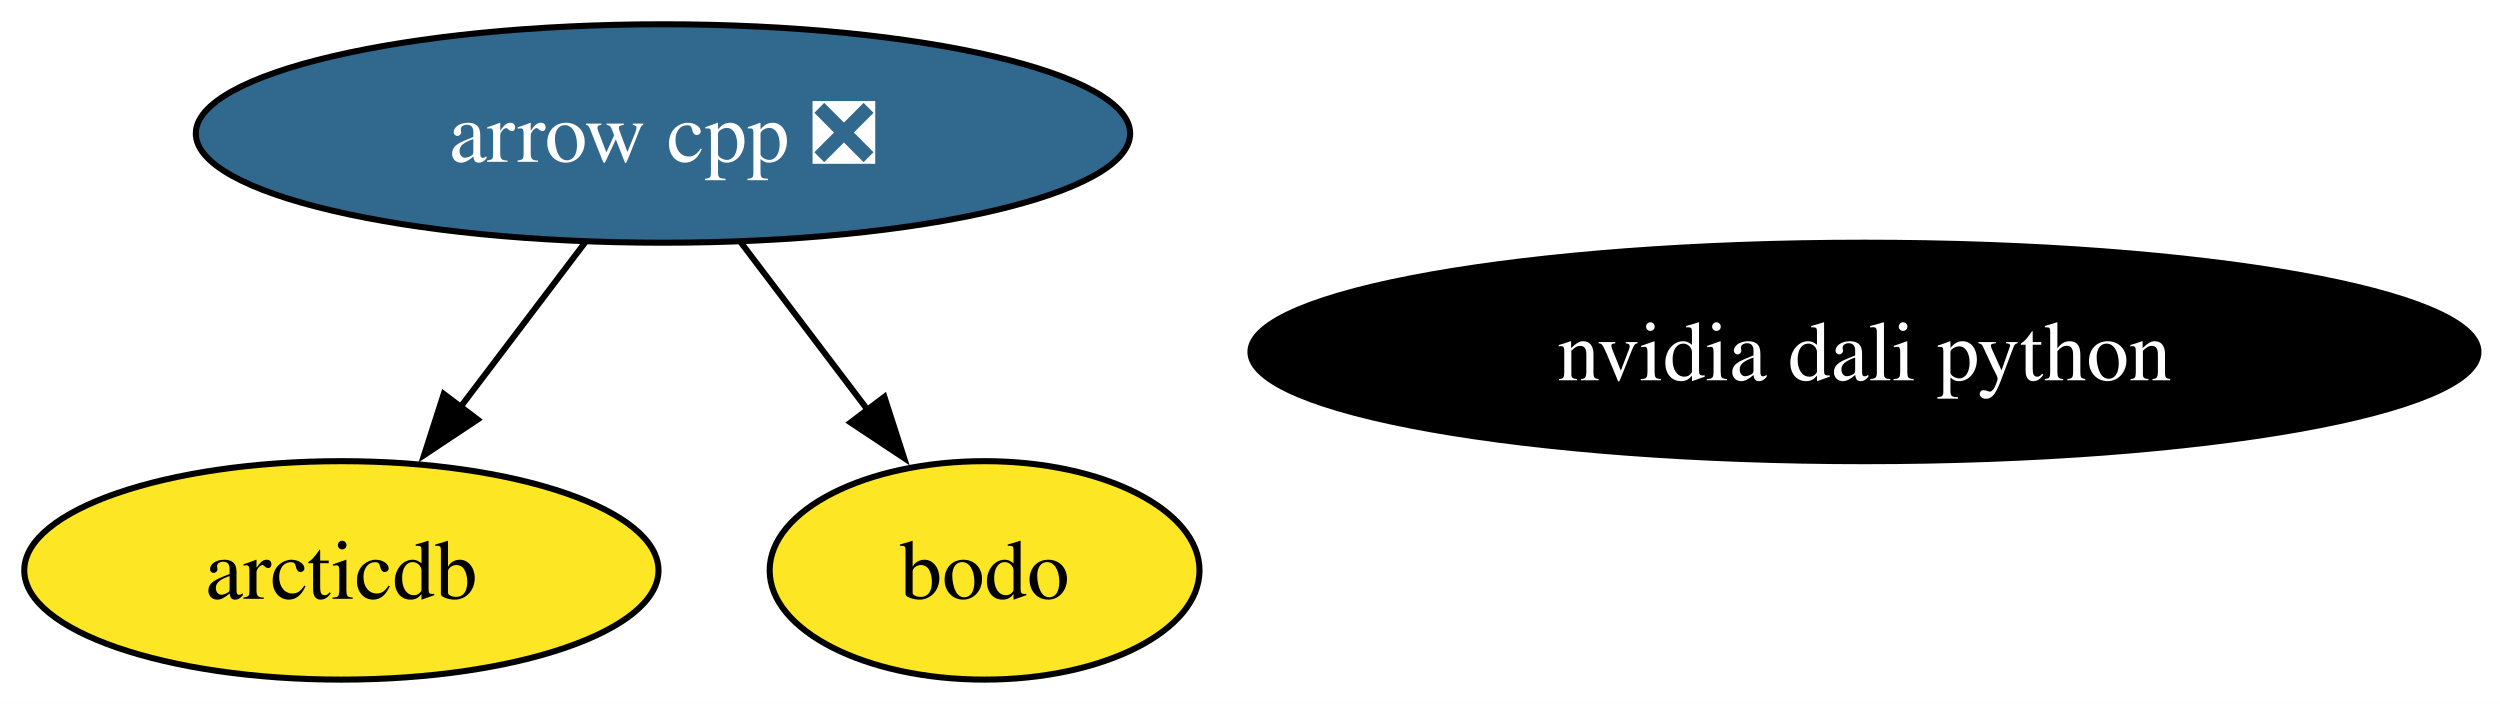
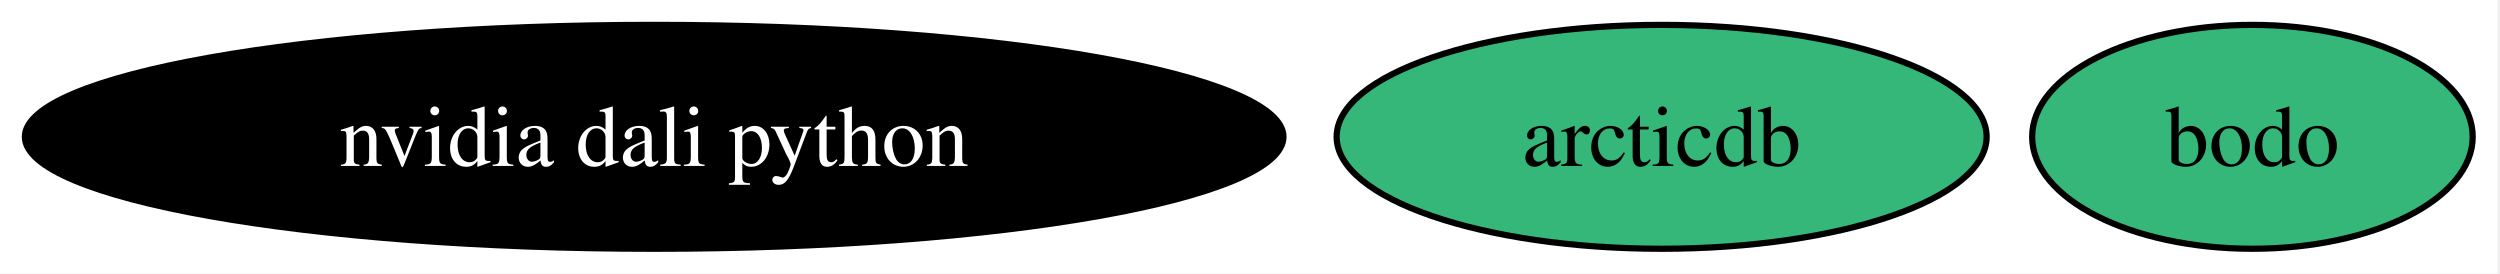
- <svg xmlns="http://www.w3.org/2000/svg" xmlns:xlink="http://www.w3.org/1999/xlink" width="412pt" height="116pt" viewBox="0.00 0.00 412.00 116.00">
-   <g id="graph0" class="graph" transform="scale(1 1) rotate(0) translate(4 112)">
-     <polygon fill="white" stroke="none" points="-4,4 -4,-112 408.45,-112 408.45,4 -4,4" />
+ <svg xmlns="http://www.w3.org/2000/svg" xmlns:xlink="http://www.w3.org/1999/xlink" width="402pt" height="44pt" viewBox="0.00 0.00 402.00 44.00">
+   <g id="graph0" class="graph" transform="scale(1 1) rotate(0) translate(4 40)">
+     <polygon fill="white" stroke="none" points="-4,4 -4,-40 397.61,-40 397.61,4 -4,4" />
    <g id="node1" class="node">
      <g id="a_node1">
-         <a xlink:href="https://github.com/conda-forge/arrow-cpp-feedstock/pull/1820" xlink:title="arrow cpp ❎">
-           <ellipse fill="#31688e" stroke="black" cx="105.26" cy="-90" rx="76.99" ry="18" />
-           <text xml:space="preserve" text-anchor="middle" x="105.26" y="-85.33" font-family="Times,serif" font-size="14.00" fill="white">arrow cpp ❎</text>
+         <a xlink:href="https://github.com/conda-forge/arcticdb-feedstock" xlink:title="arcticdb">
+           <ellipse fill="#35b779" stroke="black" cx="263.19" cy="-18" rx="52.26" ry="18" />
+           <text xml:space="preserve" text-anchor="middle" x="263.19" y="-13.32" font-family="Times,serif" font-size="14.00">arcticdb</text>
        </a>
      </g>
    </g>
    <g id="node2" class="node">
      <g id="a_node2">
-         <a xlink:href="https://github.com/conda-forge/arcticdb-feedstock" xlink:title="arcticdb">
-           <ellipse fill="#fde725" stroke="black" cx="52.26" cy="-18" rx="52.26" ry="18" />
-           <text xml:space="preserve" text-anchor="middle" x="52.26" y="-13.32" font-family="Times,serif" font-size="14.00">arcticdb</text>
+         <a xlink:href="https://github.com/conda-forge/nvidia-dali-python-feedstock" xlink:title="nvidia dali python">
+           <ellipse fill="#000000" stroke="black" cx="101.19" cy="-18" rx="101.19" ry="18" />
+           <text xml:space="preserve" text-anchor="middle" x="101.19" y="-13.32" font-family="Times,serif" font-size="14.00" fill="white">nvidia dali python</text>
        </a>
      </g>
    </g>
-     <g id="edge1" class="edge">
-       <path fill="none" stroke="black" d="M92.43,-72.05C86.25,-63.89 78.69,-53.91 71.81,-44.82" />
-       <polygon fill="black" stroke="black" points="74.71,-42.86 65.89,-37 69.13,-47.08 74.71,-42.86" />
-     </g>
-     <g id="node4" class="node">
-       <g id="a_node4">
-         <a xlink:href="https://github.com/conda-forge/bodo-feedstock" xlink:title="bodo">
-           <ellipse fill="#fde725" stroke="black" cx="158.26" cy="-18" rx="35.42" ry="18" />
-           <text xml:space="preserve" text-anchor="middle" x="158.26" y="-13.32" font-family="Times,serif" font-size="14.00">bodo</text>
-         </a>
-       </g>
-     </g>
-     <g id="edge2" class="edge">
-       <path fill="none" stroke="black" d="M118.09,-72.05C124.37,-63.77 132.05,-53.62 139.01,-44.42" />
-       <polygon fill="black" stroke="black" points="141.75,-46.6 145,-36.51 136.17,-42.37 141.75,-46.6" />
-     </g>
    <g id="node3" class="node">
      <g id="a_node3">
-         <a xlink:href="https://github.com/conda-forge/nvidia-dali-python-feedstock" xlink:title="nvidia dali python">
-           <ellipse fill="#000000" stroke="black" cx="303.26" cy="-54" rx="101.19" ry="18" />
-           <text xml:space="preserve" text-anchor="middle" x="303.26" y="-49.33" font-family="Times,serif" font-size="14.00" fill="white">nvidia dali python</text>
+         <a xlink:href="https://github.com/conda-forge/bodo-feedstock" xlink:title="bodo">
+           <ellipse fill="#35b779" stroke="black" cx="358.19" cy="-18" rx="35.42" ry="18" />
+           <text xml:space="preserve" text-anchor="middle" x="358.19" y="-13.32" font-family="Times,serif" font-size="14.00">bodo</text>
        </a>
      </g>
    </g>
  </g>
</svg>
